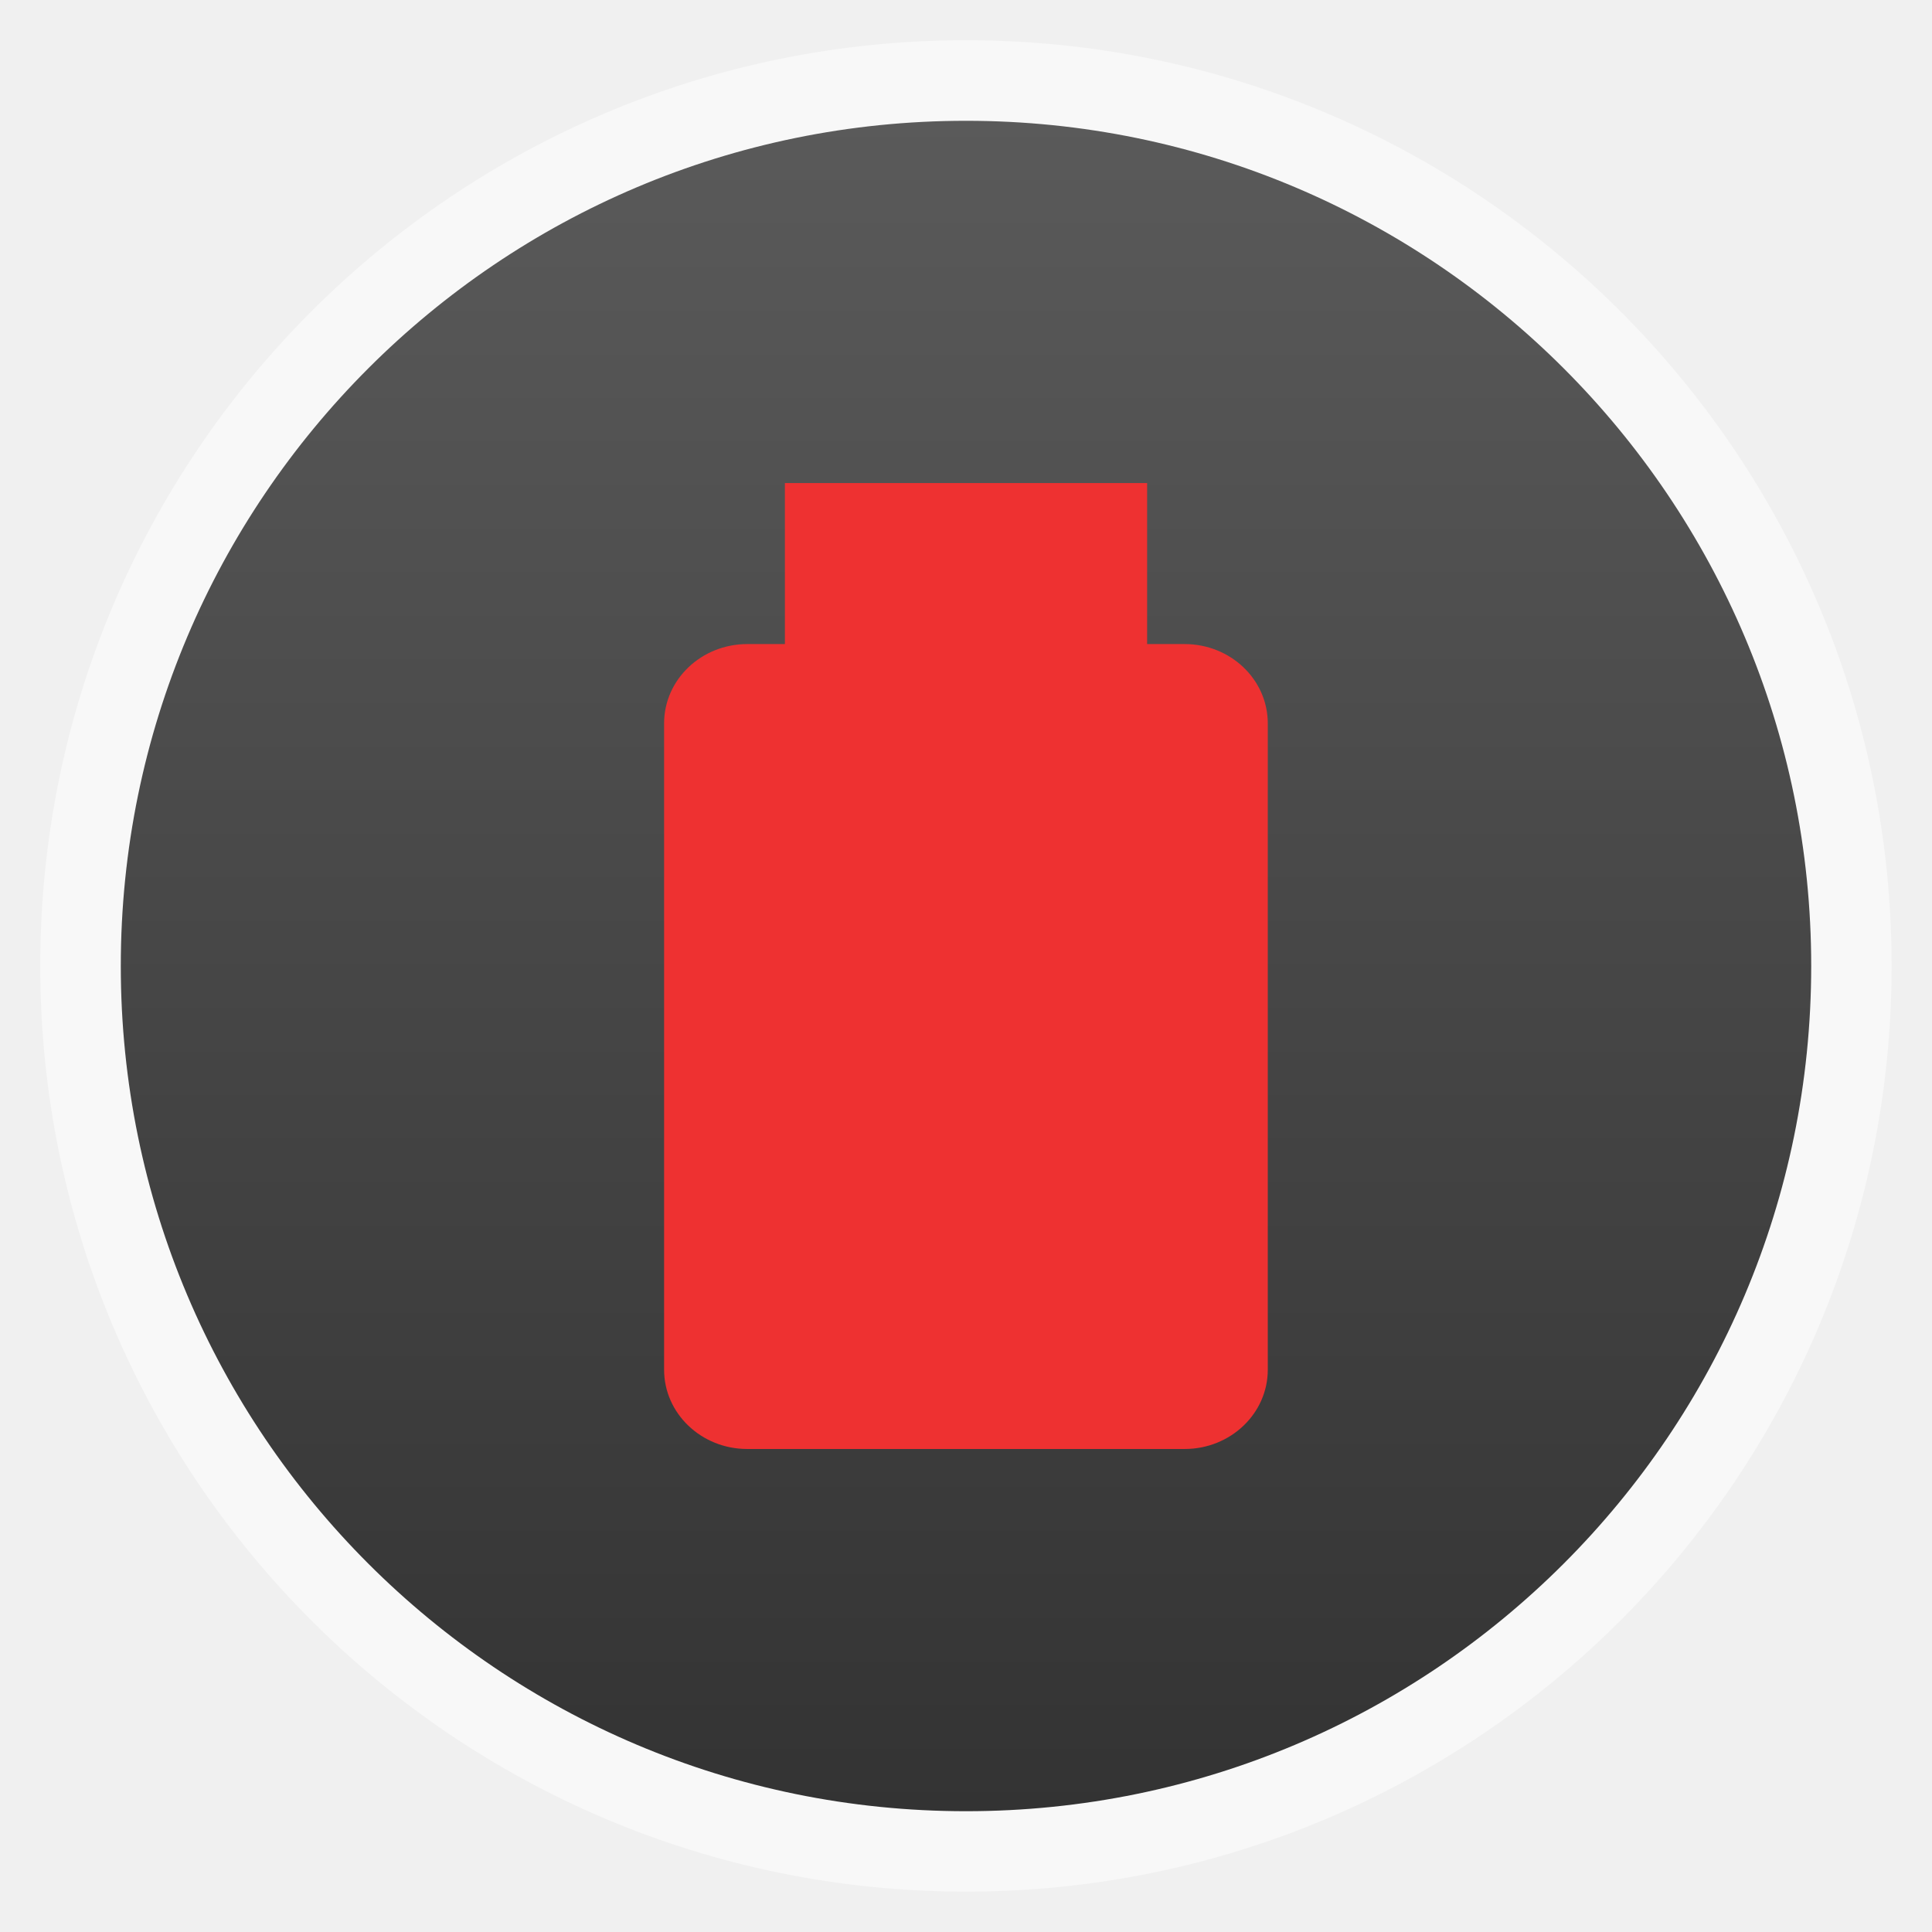
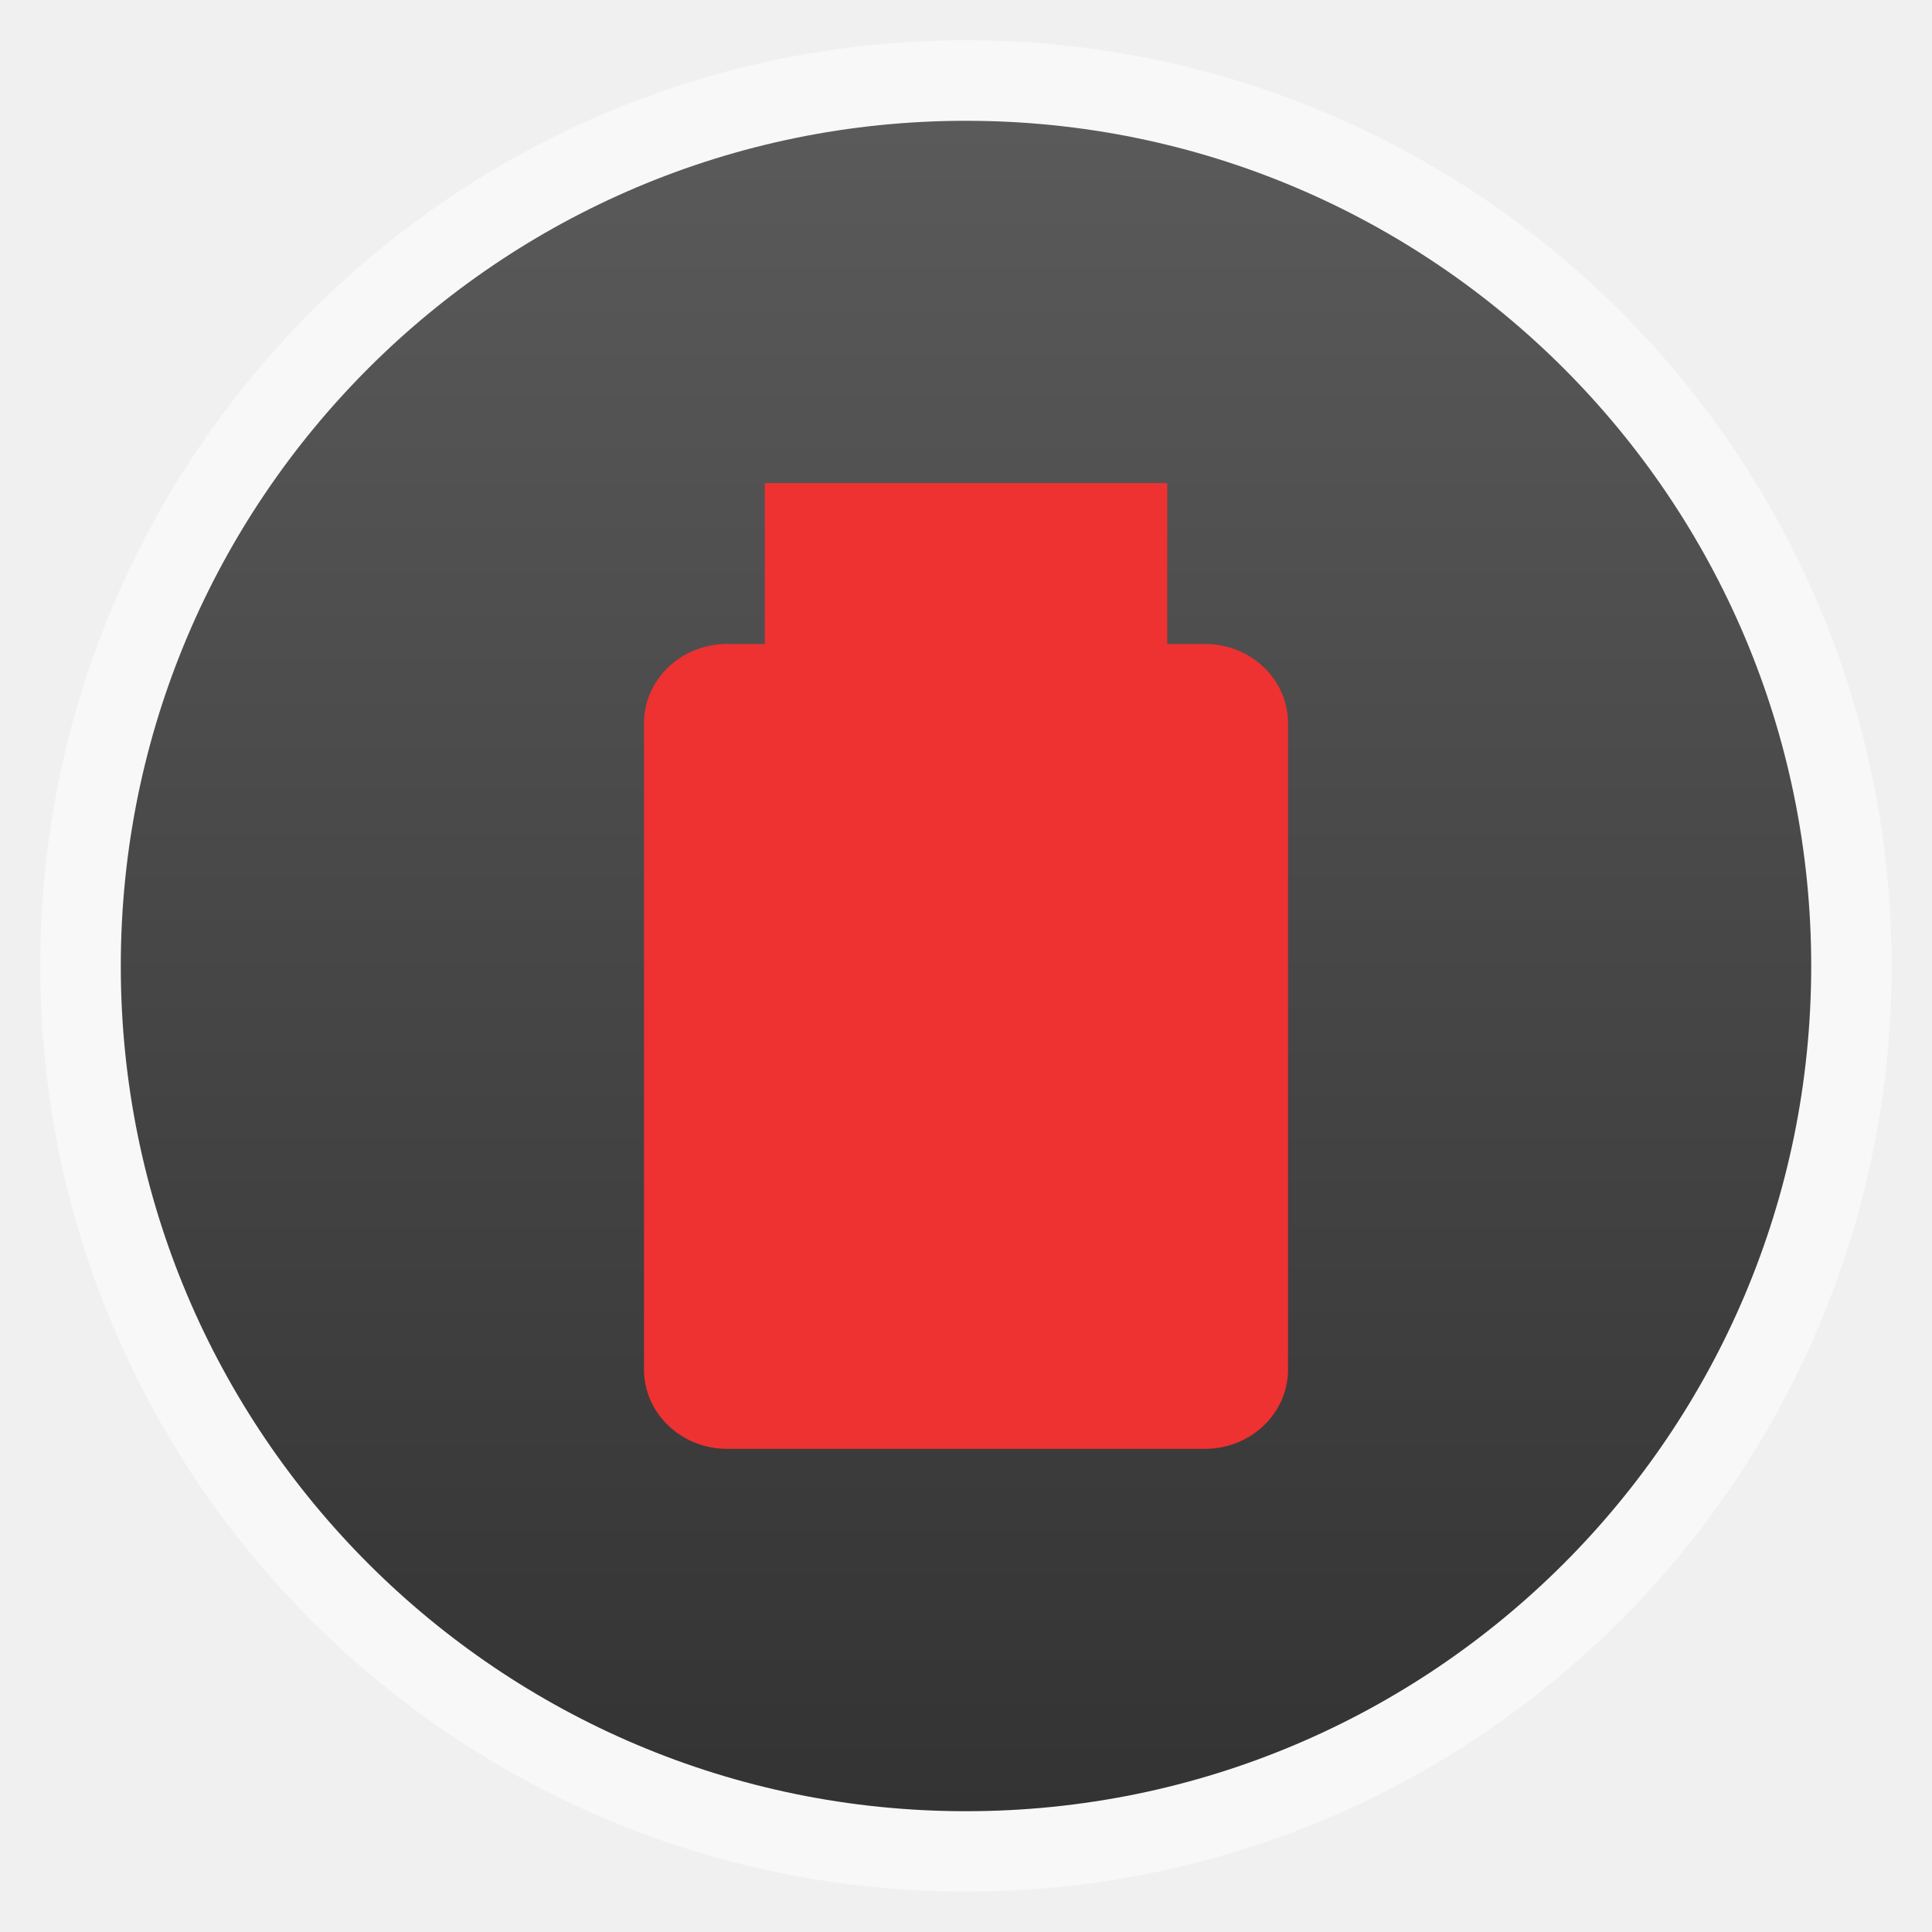
<svg xmlns="http://www.w3.org/2000/svg" xmlns:xlink="http://www.w3.org/1999/xlink" width="48" viewBox="0 0 13.547 13.547" height="48" id="svg2" version="1.1">
  <defs id="defs4">
    <linearGradient id="0">
      <stop stop-color="#333333" id="stop7" />
      <stop offset="1" stop-color="#5a5a5a" id="stop9" />
    </linearGradient>
    <linearGradient xlink:href="#0" id="1" gradientUnits="userSpaceOnUse" gradientTransform="matrix(1.10528,0,0,1.10528,-134.2825,-295.7708)" y1="279.1" x2="0" y2="268.33" />
    <linearGradient y2="268.33" x2="0" y1="279.096" gradientTransform="matrix(1.10528,0,0,1.10528,-134.2825,-295.7708)" gradientUnits="userSpaceOnUse" id="linearGradient3767" xlink:href="#linearGradient4460" />
    <linearGradient x2="0" gradientUnits="userSpaceOnUse" y2="268.33" y1="279.096" id="linearGradient3774" xlink:href="#linearGradient4460" gradientTransform="matrix(1.10528,0,0,1.10528,-134.2825,-295.7708)" />
    <linearGradient id="linearGradient4460">
      <stop id="stop7-6" style="stop-color:#b3b3b3;stop-opacity:1;" offset="0" />
      <stop id="stop9-8" style="stop-color:#d3d3d3;stop-opacity:1;" offset="1" />
    </linearGradient>
  </defs>
  <rect height="12.982" rx="6.491" y="0.282" x="0.282" width="12.982" opacity="0.5" fill="#ffffff" fill-rule="evenodd" id="rect12" />
  <rect height="11.853" rx="5.926" y="0.847" x="0.847" width="11.853" fill="url(#1)" fill-rule="evenodd" id="rect14" />
  <g transform="translate(1.834611,1.6629696e-4)" id="g3003">
-     <rect style="fill:#ee3131;fill-opacity:1;stroke:none" id="rect2992" width="4.233" height="5.644" x="2.822" y="4.516" rx="0.583" ry="0.556" />
-     <rect y="3.387" x="3.669" height="1.976" width="2.54" id="rect3762" style="fill:#ee3131;fill-opacity:1;stroke:none" />
+     <rect style="fill:#ee3131;fill-opacity:1;stroke:none" id="rect2992" width="4.516" height="5.644" x="2.681" y="4.515" rx="0.583" ry="0.556" />
+     <rect y="3.387" x="3.528" height="1.976" width="2.822" id="rect3762" style="fill:#ee3131;fill-opacity:1;stroke:none" />
  </g>
</svg>
